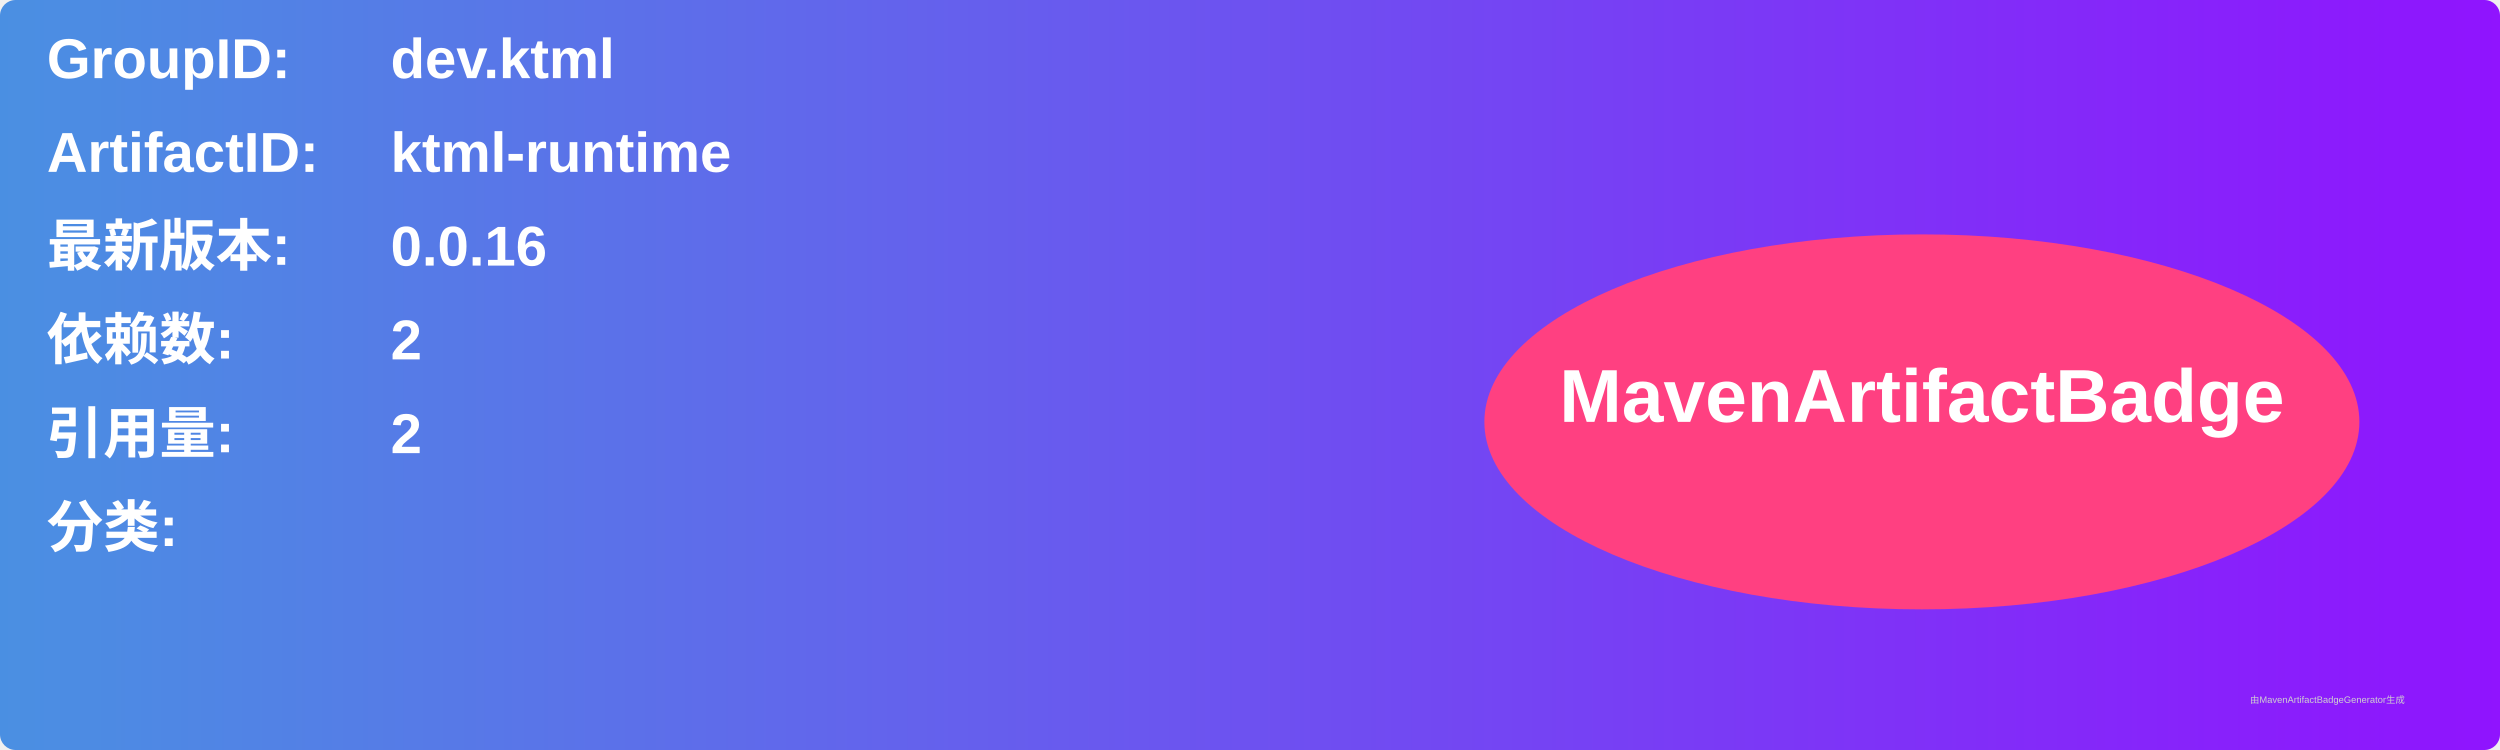
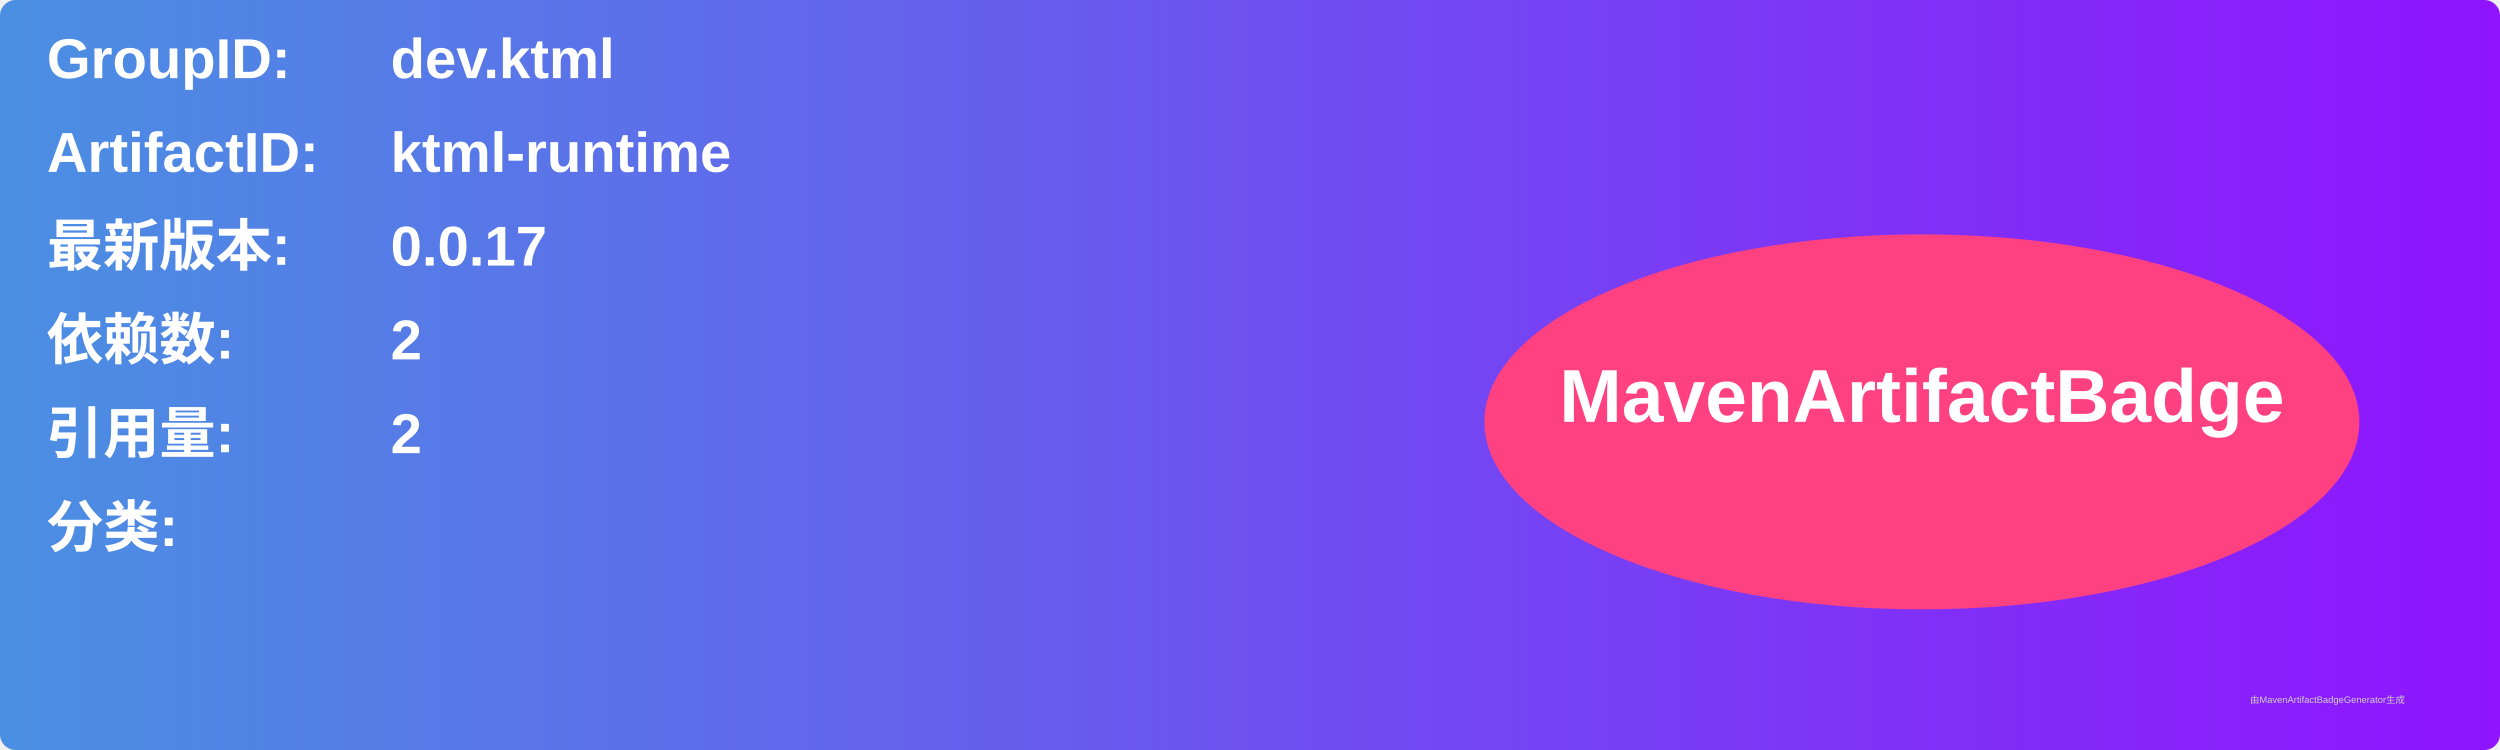
<svg xmlns="http://www.w3.org/2000/svg" width="800" height="240" viewBox="0 0 800 240">
  <linearGradient id="grad" x1="0%" y1="0%" x2="100%" y2="0%">
    <stop offset="0%" stop-color="#4a90e2" />
    <stop offset="100%" stop-color="#9013fe" />
  </linearGradient>
  <rect width="100%" height="100%" rx="5" ry="5" fill="url(#grad)" />
  <g transform="translate(15, 15)">
    <text x="0" y="10" font-family="Arial" font-size="18" fill="white" font-weight="bold" width="260">GroupID:</text>
    <text x="110" y="10" font-family="Arial" font-size="18" fill="white" font-weight="bold" width="460">dev.ktml</text>
    <text x="0" y="40" font-family="Arial" font-size="18" fill="white" font-weight="bold" width="260">ArtifactID:</text>
    <text x="110" y="40" font-family="Arial" font-size="18" fill="white" font-weight="bold" width="460">ktml-runtime</text>
    <text x="0" y="70" font-family="Arial" font-size="18" fill="white" font-weight="bold">最新版本:</text>
    <text x="110" y="70" font-family="Arial" font-size="18" fill="white" font-weight="bold">
-       <tspan font-weight="bold">0.0.16</tspan>
+       <tspan font-weight="bold">0.0.17</tspan>
    </text>
    <text x="0" y="100" font-family="Arial" font-size="18" fill="white" font-weight="bold">依赖数: </text>
    <text x="110" y="100" font-family="Arial" font-size="18" fill="white">
      <tspan font-weight="bold">2</tspan>
    </text>
    <text x="0" y="130" font-family="Arial" font-size="18" fill="white" font-weight="bold">引用量: </text>
    <text x="110" y="130" font-family="Arial" font-size="18" fill="white">
      <tspan font-weight="bold">2</tspan>
    </text>
    <text x="0" y="160" font-family="Arial" font-size="18" fill="white" font-weight="bold">分类:</text>
    <text x="10" y="190" font-family="Arial" font-size="10" fill="white">
      <tspan font-weight="bold" />
    </text>
    <ellipse cx="600" cy="120" rx="140" ry="60" fill="#ff4081" />
    <text x="600" y="120" text-anchor="middle" font-family="Arial" font-size="24" fill="white" font-weight="bold">MavenArtifactBadge</text>
  </g>
  <text x="720" y="225" font-family="Arial" font-size="3" fill="#d0d0d0">由MavenArtifactBadgeGenerator生成</text>
</svg>
